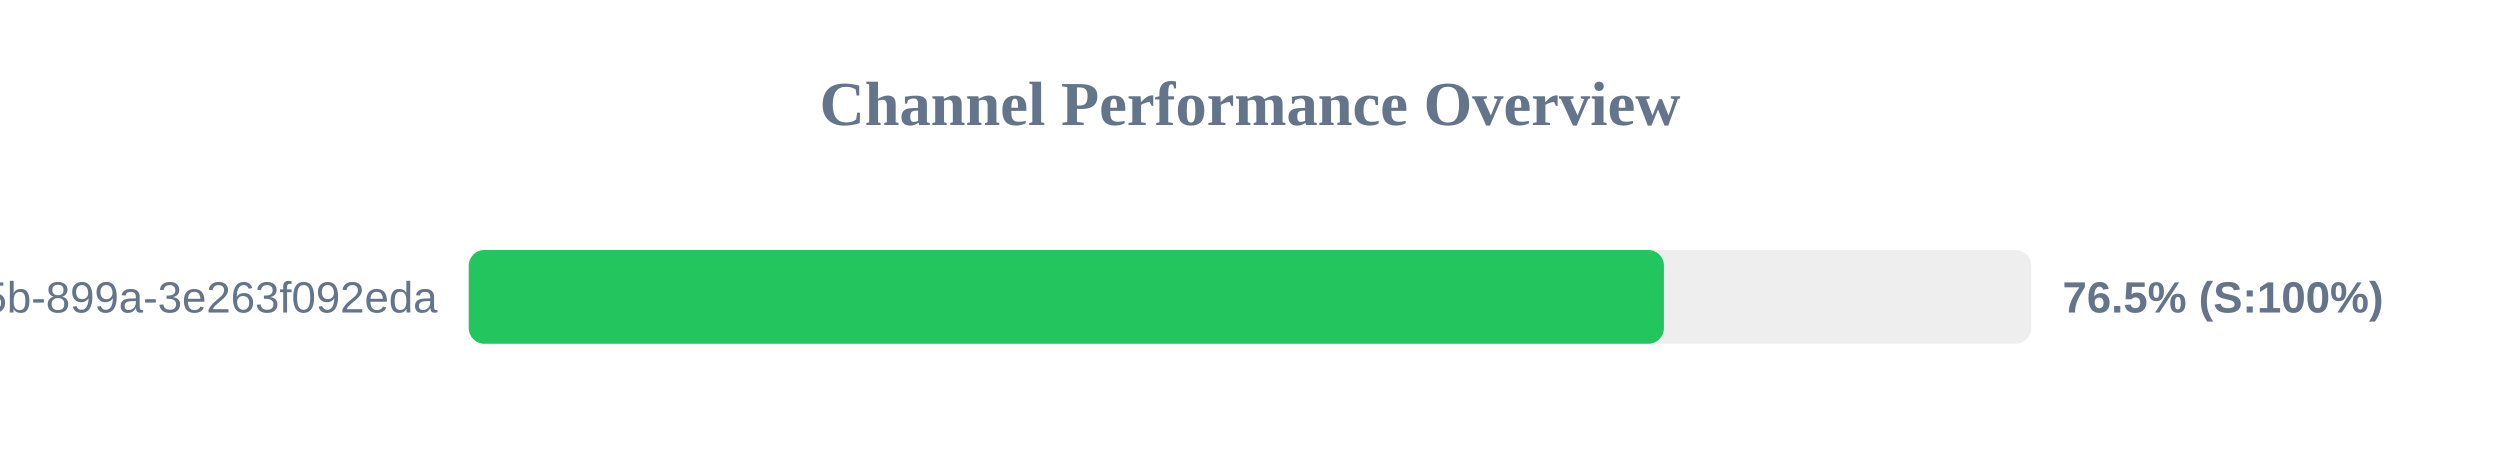
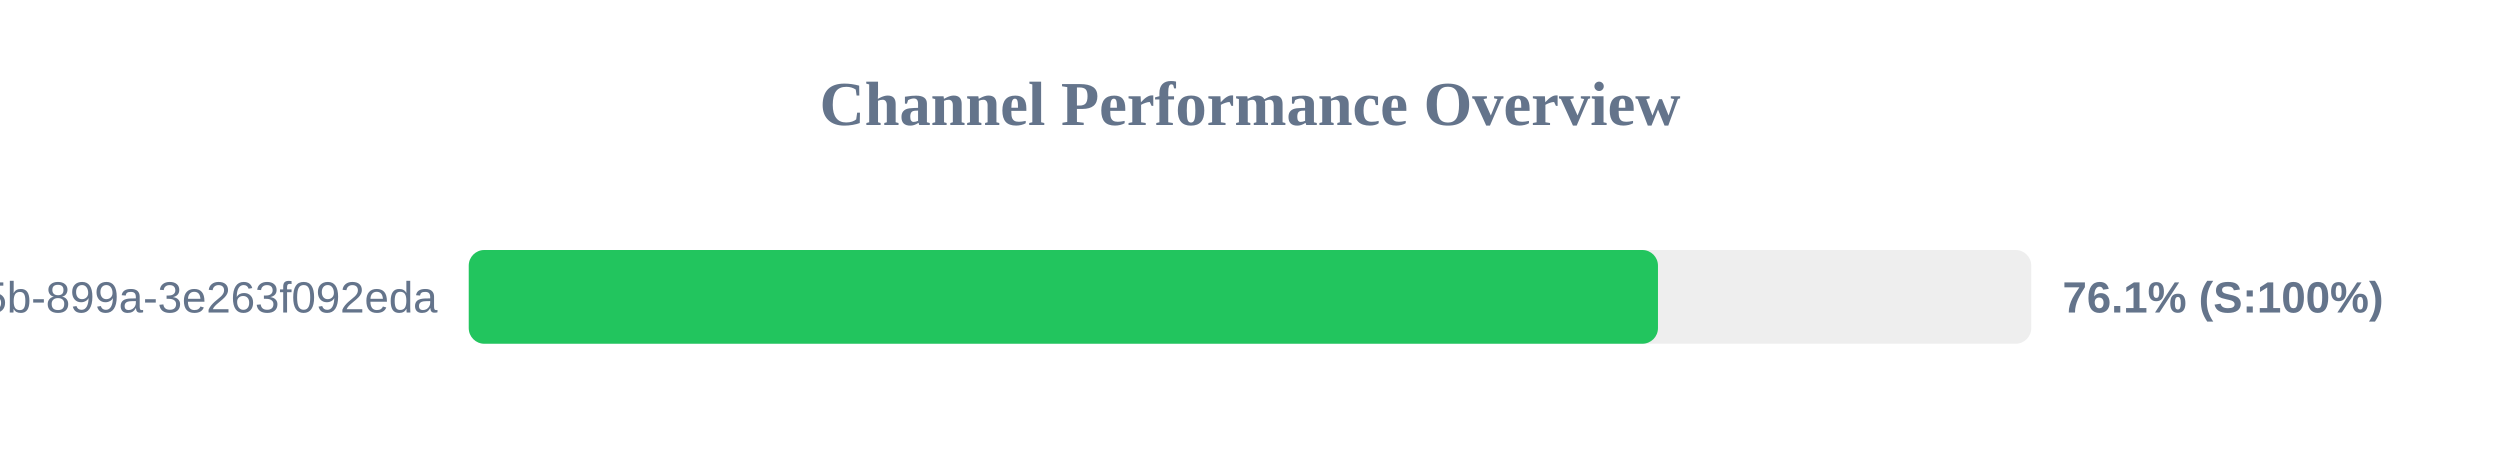
<svg xmlns="http://www.w3.org/2000/svg" width="800" height="150" version="1.1">
  <style>
        .row { font: 14px Arial; fill: #64748b; }
        .score { font: bold 14px Arial; fill: #64748b; }
    </style>
  <text x="400" y="40" text-anchor="middle" font-size="20px" font-weight="bold" fill="#64748b">Channel Performance Overview</text>
  <rect x="150" y="80" width="500" height="30" fill="#eee" rx="5" />
-   <rect x="150" y="80" width="382.45" height="30" fill="#22c55e" rx="5" />
+   <rect x="150" y="80" width="380.55" height="30" fill="#22c55e" rx="5" />
  <text x="140" y="100" text-anchor="end" class="row">?uuid=6bf726db-fb0b-405b-899a-3e263f092eda</text>
-   <text x="660" y="100" text-anchor="start" class="score">76.5% (S:100%)</text>
+   <text x="660" y="100" text-anchor="start" class="score">76.1% (S:100%)</text>
</svg>
